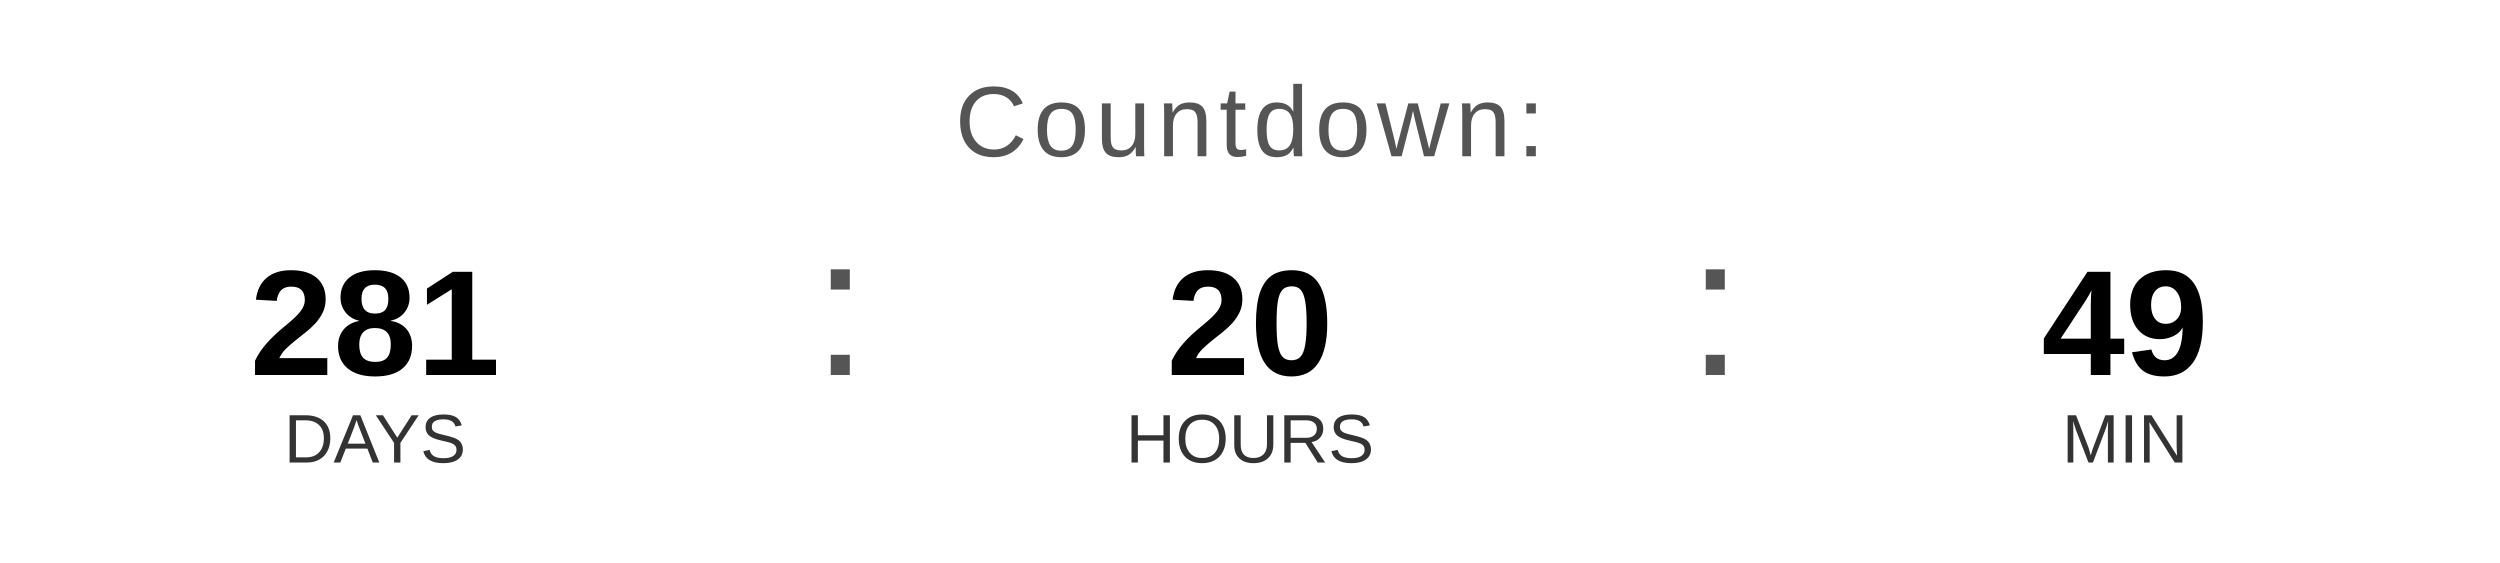
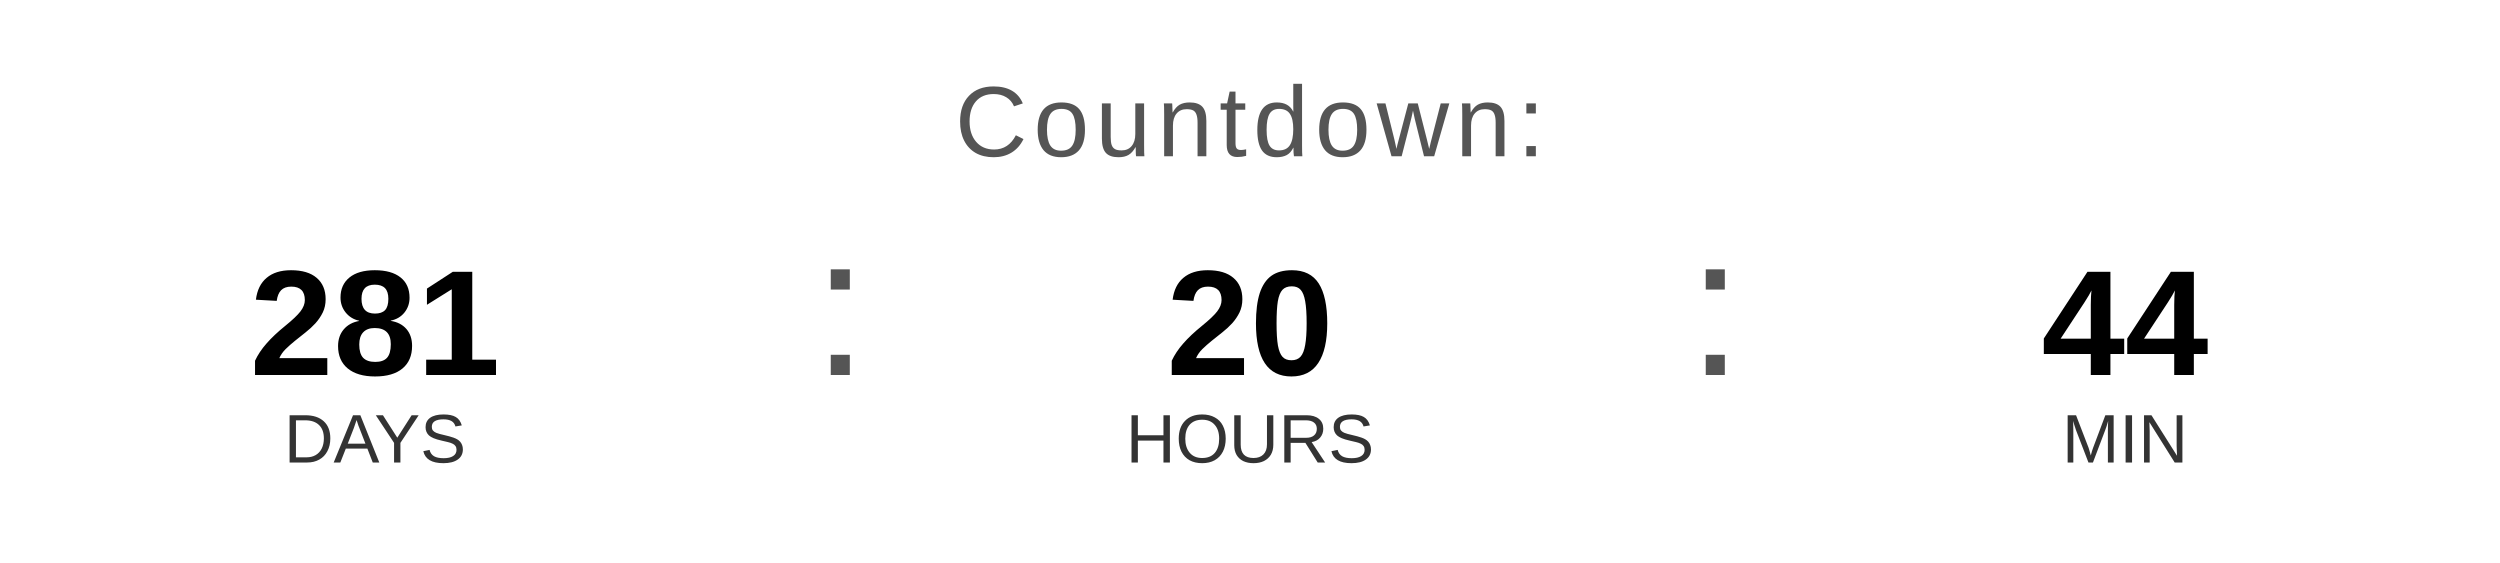
<svg xmlns="http://www.w3.org/2000/svg" width="400" height="90" viewBox="0 0 400 90">
  <text x="200" y="25" font-family="Arial, Helvetica, sans-serif" font-size="16" fill="#555555" text-anchor="middle" letter-spacing="1">
    Countdown:
  </text>
  <text x="60" y="60" font-family="Arial, Helvetica, sans-serif" font-size="24" font-weight="bold" fill="#000000" text-anchor="middle">281</text>
  <text x="60" y="74" font-family="Arial, Helvetica, sans-serif" font-size="11" fill="#333333" text-anchor="middle">DAYS</text>
  <text x="130" y="60" font-family="Arial, sans-serif" font-size="32" fill="#555555">:</text>
  <text x="200" y="60" font-family="Arial, Helvetica, sans-serif" font-size="24" font-weight="bold" fill="#000000" text-anchor="middle">20</text>
  <text x="200" y="74" font-family="Arial, Helvetica, sans-serif" font-size="11" fill="#333333" text-anchor="middle">HOURS</text>
  <text x="270" y="60" font-family="Arial, sans-serif" font-size="32" fill="#555555">:</text>
-   <text x="340" y="60" font-family="Arial, Helvetica, sans-serif" font-size="24" font-weight="bold" fill="#000000" text-anchor="middle">49</text>
+   <text x="340" y="60" font-family="Arial, Helvetica, sans-serif" font-size="24" font-weight="bold" fill="#000000" text-anchor="middle">44</text>
  <text x="340" y="74" font-family="Arial, Helvetica, sans-serif" font-size="11" fill="#333333" text-anchor="middle">MIN</text>
</svg>
